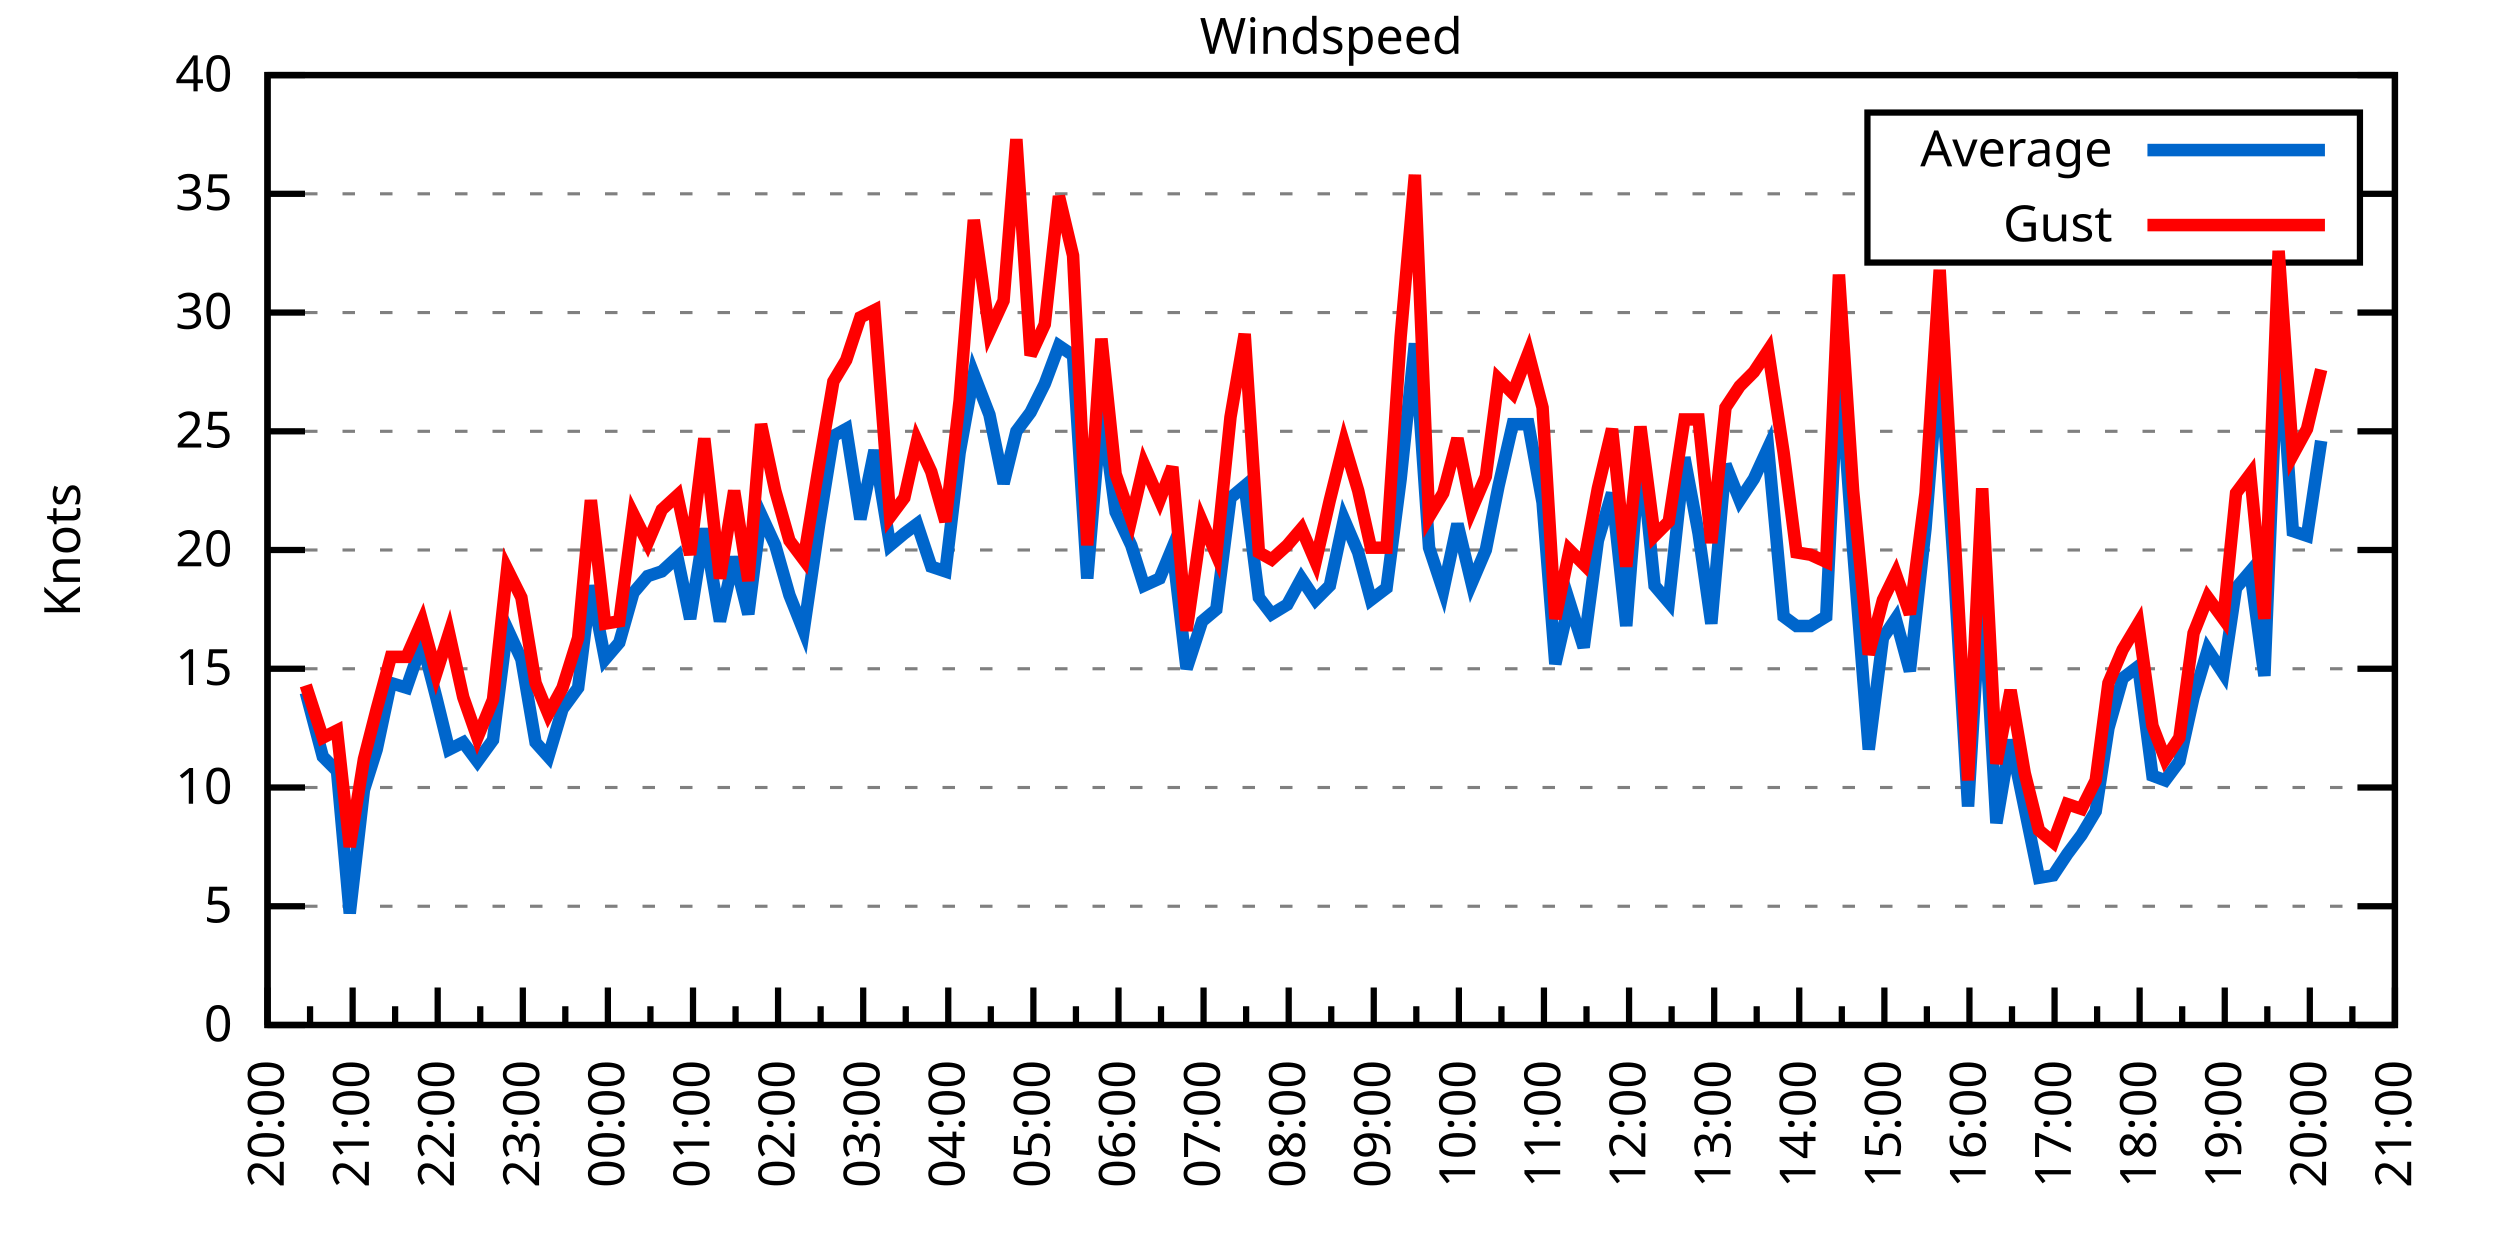
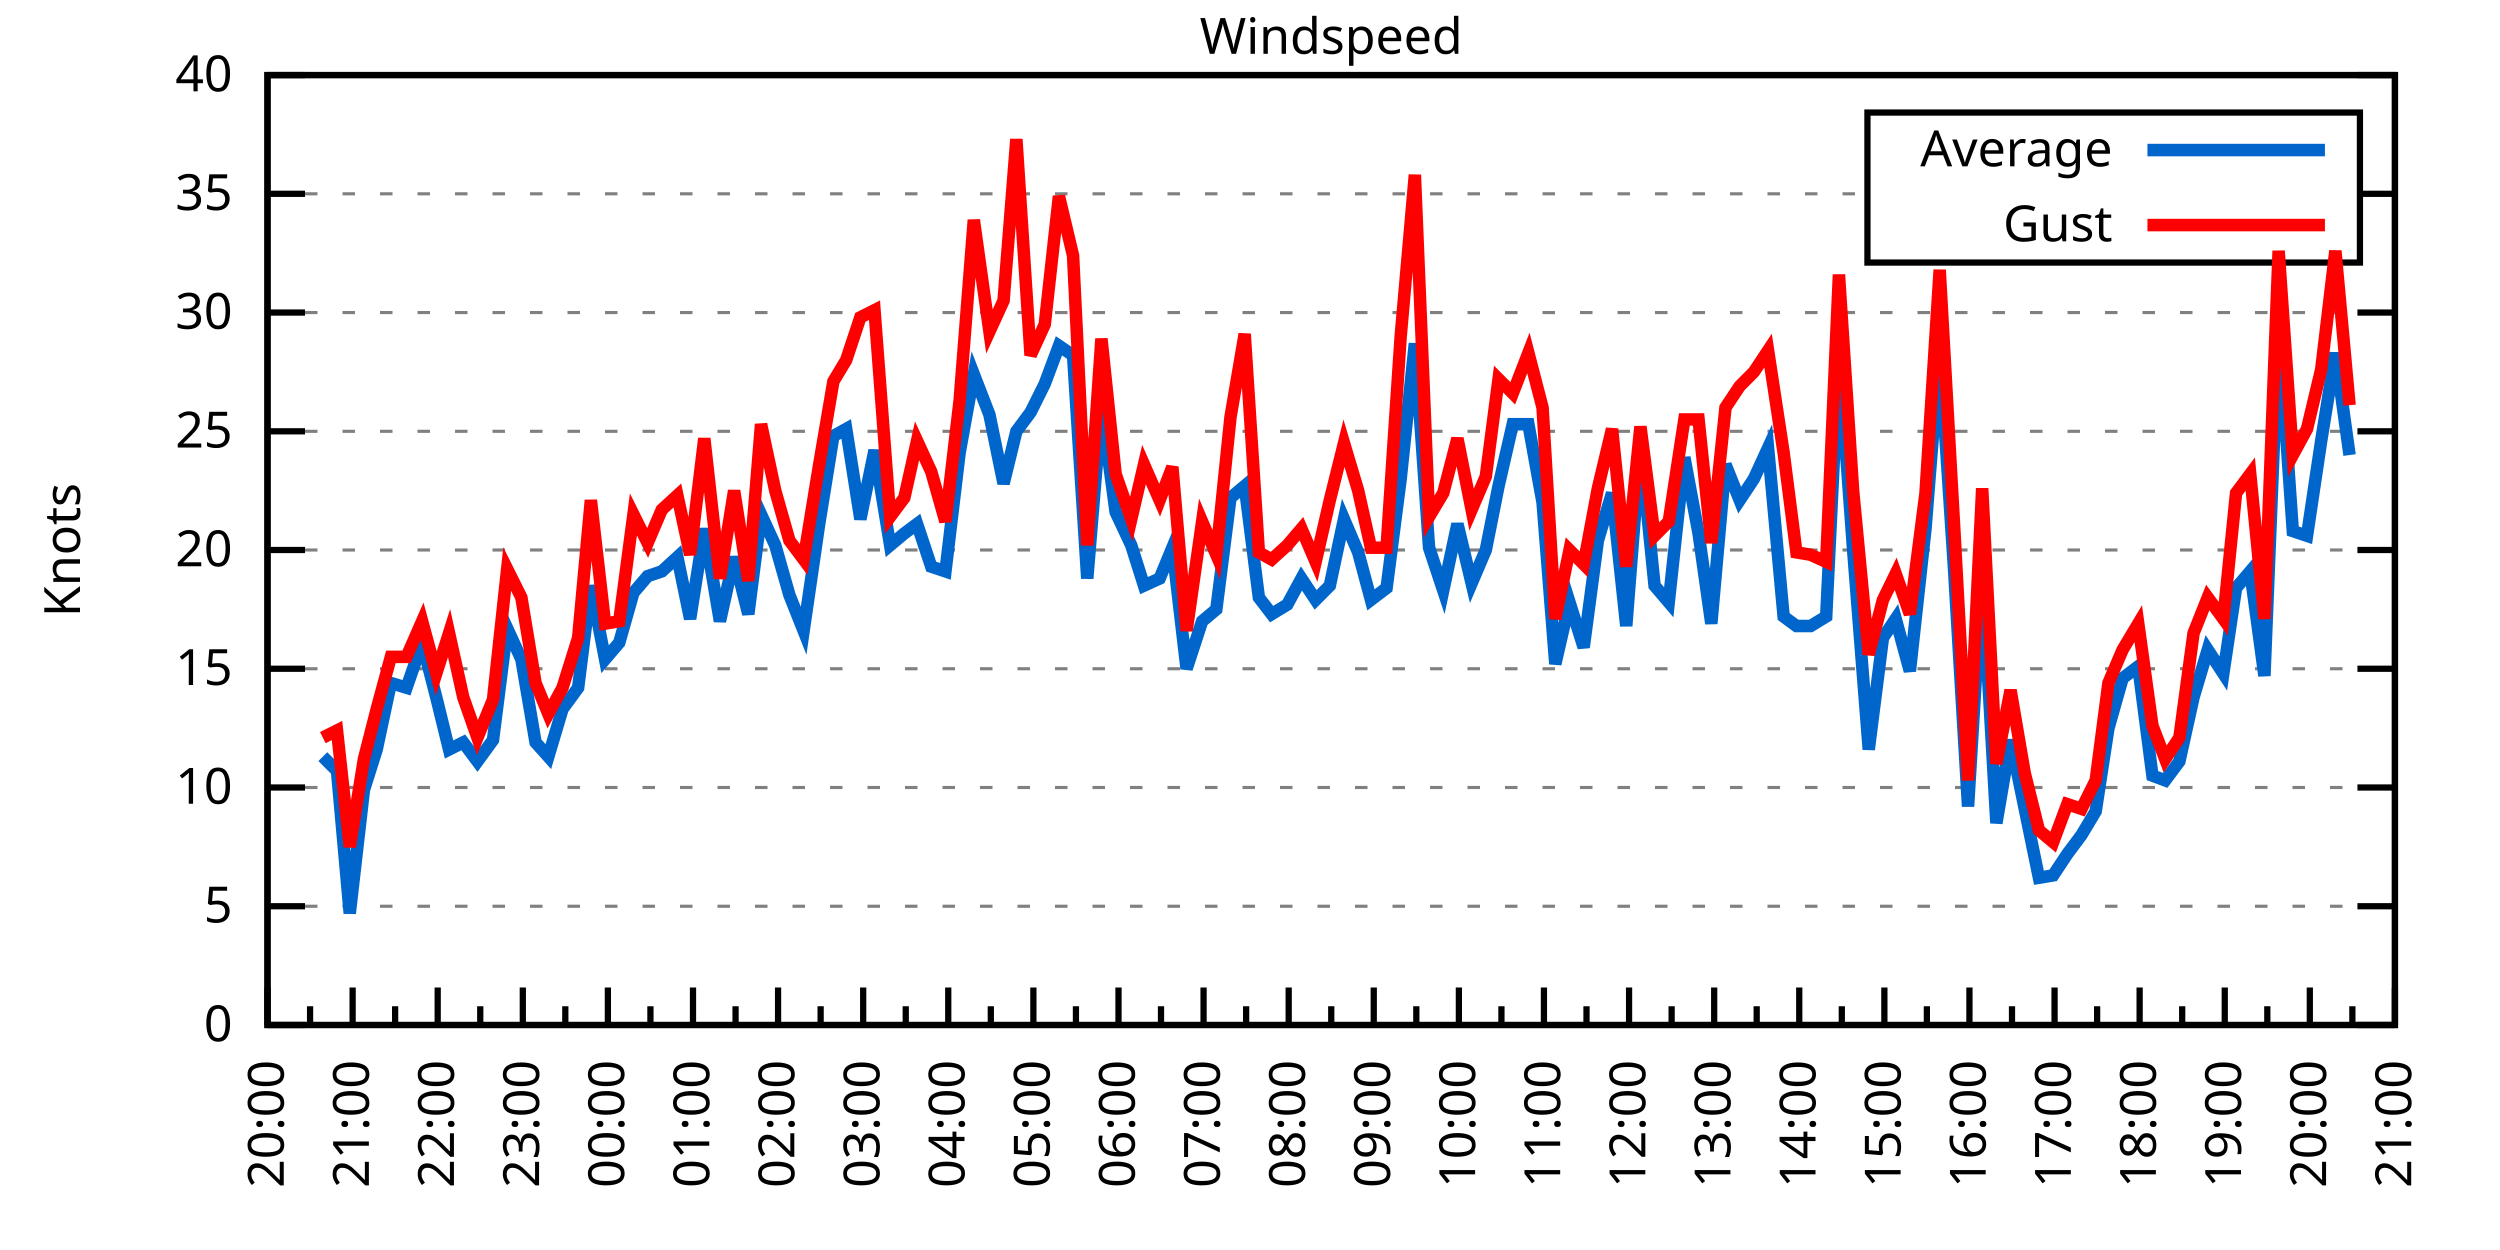
<svg xmlns="http://www.w3.org/2000/svg" xmlns:xlink="http://www.w3.org/1999/xlink" width="400" height="200" viewBox="0 0 400 200">
  <g id="gnuplot_canvas">
    <rect x="0" y="0" width="400" height="200" fill="none" />
    <defs>
      <circle id="gpDot" r="0.5" stroke-width="0.5" stroke="currentColor" />
      <path id="gpPt0" stroke-width="0.333" stroke="currentColor" d="M-1,0 h2 M0,-1 v2" />
      <path id="gpPt1" stroke-width="0.333" stroke="currentColor" d="M-1,-1 L1,1 M1,-1 L-1,1" />
      <path id="gpPt2" stroke-width="0.333" stroke="currentColor" d="M-1,0 L1,0 M0,-1 L0,1 M-1,-1 L1,1 M-1,1 L1,-1" />
      <rect id="gpPt3" stroke-width="0.333" stroke="currentColor" x="-1" y="-1" width="2" height="2" />
      <rect id="gpPt4" stroke-width="0.333" stroke="currentColor" fill="currentColor" x="-1" y="-1" width="2" height="2" />
      <circle id="gpPt5" stroke-width="0.333" stroke="currentColor" cx="0" cy="0" r="1" />
      <use xlink:href="#gpPt5" id="gpPt6" fill="currentColor" stroke="none" />
      <path id="gpPt7" stroke-width="0.333" stroke="currentColor" d="M0,-1.33 L-1.33,0.67 L1.33,0.67 z" />
      <use xlink:href="#gpPt7" id="gpPt8" fill="currentColor" stroke="none" />
      <use xlink:href="#gpPt7" id="gpPt9" stroke="currentColor" transform="rotate(180)" />
      <use xlink:href="#gpPt9" id="gpPt10" fill="currentColor" stroke="none" />
      <use xlink:href="#gpPt3" id="gpPt11" stroke="currentColor" transform="rotate(45)" />
      <use xlink:href="#gpPt11" id="gpPt12" fill="currentColor" stroke="none" />
      <path id="gpPt13" stroke-width="0.333" stroke="currentColor" d="M0,1.330 L1.265,0.411 L0.782,-1.067 L-0.782,-1.076 L-1.265,0.411 z" />
      <use xlink:href="#gpPt13" id="gpPt14" fill="currentColor" stroke="none" />
      <filter id="textbox" filterUnits="objectBoundingBox" x="0" y="0" height="1" width="1">
        <feFlood flood-color="white" flood-opacity="1" result="bgnd" />
        <feComposite in="SourceGraphic" in2="bgnd" operator="atop" />
      </filter>
      <filter id="greybox" filterUnits="objectBoundingBox" x="0" y="0" height="1" width="1">
        <feFlood flood-color="lightgrey" flood-opacity="1" result="grey" />
        <feComposite in="SourceGraphic" in2="grey" operator="atop" />
      </filter>
    </defs>
    <g fill="none" color="white" stroke="currentColor" stroke-width="1.00" stroke-linecap="butt" stroke-linejoin="miter">
</g>
    <g fill="none" color="black" stroke="currentColor" stroke-width="1.00" stroke-linecap="butt" stroke-linejoin="miter">
      <g stroke="none" shape-rendering="crispEdges">
        <polygon fill="rgb(255, 255, 255)" points="42.80,164.00 383.18,164.00 383.18,12.02 42.80,12.02 " />
      </g>
    </g>
    <g fill="none" color="black" stroke="currentColor" stroke-width="1.00" stroke-linecap="butt" stroke-linejoin="miter">
</g>
    <g fill="none" color="black" stroke="black" stroke-width="0.50" stroke-linecap="butt" stroke-linejoin="miter">
</g>
    <g fill="none" color="gray" stroke="currentColor" stroke-width="0.50" stroke-linecap="butt" stroke-linejoin="miter">
      <path stroke="gray" stroke-dasharray="2,4" class="gridline" d="M42.80,164.00 L383.19,164.00  " />
    </g>
    <g fill="none" color="gray" stroke="gray" stroke-width="1.00" stroke-linecap="butt" stroke-linejoin="miter">
</g>
    <g fill="none" color="black" stroke="currentColor" stroke-width="1.00" stroke-linecap="butt" stroke-linejoin="miter">
      <path stroke="black" d="M42.80,164.00 L48.80,164.00 M383.19,164.00 L377.19,164.00  " />
      <g transform="translate(37.20,166.60)" stroke="none" fill="black" font-family="Sans" font-size="8.00" text-anchor="end">
        <text>
          <tspan font-family="Sans"> 0</tspan>
        </text>
      </g>
    </g>
    <g fill="none" color="black" stroke="currentColor" stroke-width="1.00" stroke-linecap="butt" stroke-linejoin="miter">
</g>
    <g fill="none" color="black" stroke="black" stroke-width="0.50" stroke-linecap="butt" stroke-linejoin="miter">
</g>
    <g fill="none" color="gray" stroke="currentColor" stroke-width="0.50" stroke-linecap="butt" stroke-linejoin="miter">
      <path stroke="gray" stroke-dasharray="2,4" class="gridline" d="M42.80,145.00 L383.19,145.00  " />
    </g>
    <g fill="none" color="gray" stroke="gray" stroke-width="1.00" stroke-linecap="butt" stroke-linejoin="miter">
</g>
    <g fill="none" color="black" stroke="currentColor" stroke-width="1.00" stroke-linecap="butt" stroke-linejoin="miter">
      <path stroke="black" d="M42.80,145.00 L48.80,145.00 M383.19,145.00 L377.19,145.00  " />
      <g transform="translate(37.20,147.60)" stroke="none" fill="black" font-family="Sans" font-size="8.00" text-anchor="end">
        <text>
          <tspan font-family="Sans"> 5</tspan>
        </text>
      </g>
    </g>
    <g fill="none" color="black" stroke="currentColor" stroke-width="1.00" stroke-linecap="butt" stroke-linejoin="miter">
</g>
    <g fill="none" color="black" stroke="black" stroke-width="0.50" stroke-linecap="butt" stroke-linejoin="miter">
</g>
    <g fill="none" color="gray" stroke="currentColor" stroke-width="0.50" stroke-linecap="butt" stroke-linejoin="miter">
      <path stroke="gray" stroke-dasharray="2,4" class="gridline" d="M42.80,126.00 L383.19,126.00  " />
    </g>
    <g fill="none" color="gray" stroke="gray" stroke-width="1.00" stroke-linecap="butt" stroke-linejoin="miter">
</g>
    <g fill="none" color="black" stroke="currentColor" stroke-width="1.00" stroke-linecap="butt" stroke-linejoin="miter">
      <path stroke="black" d="M42.80,126.00 L48.80,126.00 M383.19,126.00 L377.19,126.00  " />
      <g transform="translate(37.20,128.60)" stroke="none" fill="black" font-family="Sans" font-size="8.00" text-anchor="end">
        <text>
          <tspan font-family="Sans"> 10</tspan>
        </text>
      </g>
    </g>
    <g fill="none" color="black" stroke="currentColor" stroke-width="1.00" stroke-linecap="butt" stroke-linejoin="miter">
</g>
    <g fill="none" color="black" stroke="black" stroke-width="0.50" stroke-linecap="butt" stroke-linejoin="miter">
</g>
    <g fill="none" color="gray" stroke="currentColor" stroke-width="0.50" stroke-linecap="butt" stroke-linejoin="miter">
      <path stroke="gray" stroke-dasharray="2,4" class="gridline" d="M42.80,107.00 L383.19,107.00  " />
    </g>
    <g fill="none" color="gray" stroke="gray" stroke-width="1.00" stroke-linecap="butt" stroke-linejoin="miter">
</g>
    <g fill="none" color="black" stroke="currentColor" stroke-width="1.00" stroke-linecap="butt" stroke-linejoin="miter">
      <path stroke="black" d="M42.80,107.00 L48.80,107.00 M383.19,107.00 L377.19,107.00  " />
      <g transform="translate(37.20,109.60)" stroke="none" fill="black" font-family="Sans" font-size="8.00" text-anchor="end">
        <text>
          <tspan font-family="Sans"> 15</tspan>
        </text>
      </g>
    </g>
    <g fill="none" color="black" stroke="currentColor" stroke-width="1.00" stroke-linecap="butt" stroke-linejoin="miter">
</g>
    <g fill="none" color="black" stroke="black" stroke-width="0.50" stroke-linecap="butt" stroke-linejoin="miter">
</g>
    <g fill="none" color="gray" stroke="currentColor" stroke-width="0.50" stroke-linecap="butt" stroke-linejoin="miter">
      <path stroke="gray" stroke-dasharray="2,4" class="gridline" d="M42.80,88.00 L383.19,88.00  " />
    </g>
    <g fill="none" color="gray" stroke="gray" stroke-width="1.00" stroke-linecap="butt" stroke-linejoin="miter">
</g>
    <g fill="none" color="black" stroke="currentColor" stroke-width="1.00" stroke-linecap="butt" stroke-linejoin="miter">
      <path stroke="black" d="M42.80,88.00 L48.80,88.00 M383.19,88.00 L377.19,88.00  " />
      <g transform="translate(37.20,90.60)" stroke="none" fill="black" font-family="Sans" font-size="8.00" text-anchor="end">
        <text>
          <tspan font-family="Sans"> 20</tspan>
        </text>
      </g>
    </g>
    <g fill="none" color="black" stroke="currentColor" stroke-width="1.00" stroke-linecap="butt" stroke-linejoin="miter">
</g>
    <g fill="none" color="black" stroke="black" stroke-width="0.50" stroke-linecap="butt" stroke-linejoin="miter">
</g>
    <g fill="none" color="gray" stroke="currentColor" stroke-width="0.50" stroke-linecap="butt" stroke-linejoin="miter">
      <path stroke="gray" stroke-dasharray="2,4" class="gridline" d="M42.80,69.01 L383.19,69.01  " />
    </g>
    <g fill="none" color="gray" stroke="gray" stroke-width="1.00" stroke-linecap="butt" stroke-linejoin="miter">
</g>
    <g fill="none" color="black" stroke="currentColor" stroke-width="1.00" stroke-linecap="butt" stroke-linejoin="miter">
      <path stroke="black" d="M42.80,69.01 L48.80,69.01 M383.19,69.01 L377.19,69.01  " />
      <g transform="translate(37.20,71.61)" stroke="none" fill="black" font-family="Sans" font-size="8.00" text-anchor="end">
        <text>
          <tspan font-family="Sans"> 25</tspan>
        </text>
      </g>
    </g>
    <g fill="none" color="black" stroke="currentColor" stroke-width="1.00" stroke-linecap="butt" stroke-linejoin="miter">
</g>
    <g fill="none" color="black" stroke="black" stroke-width="0.50" stroke-linecap="butt" stroke-linejoin="miter">
</g>
    <g fill="none" color="gray" stroke="currentColor" stroke-width="0.50" stroke-linecap="butt" stroke-linejoin="miter">
      <path stroke="gray" stroke-dasharray="2,4" class="gridline" d="M42.80,50.01 L383.19,50.01  " />
    </g>
    <g fill="none" color="gray" stroke="gray" stroke-width="1.00" stroke-linecap="butt" stroke-linejoin="miter">
</g>
    <g fill="none" color="black" stroke="currentColor" stroke-width="1.00" stroke-linecap="butt" stroke-linejoin="miter">
      <path stroke="black" d="M42.80,50.01 L48.80,50.01 M383.19,50.01 L377.19,50.01  " />
      <g transform="translate(37.20,52.61)" stroke="none" fill="black" font-family="Sans" font-size="8.00" text-anchor="end">
        <text>
          <tspan font-family="Sans"> 30</tspan>
        </text>
      </g>
    </g>
    <g fill="none" color="black" stroke="currentColor" stroke-width="1.00" stroke-linecap="butt" stroke-linejoin="miter">
</g>
    <g fill="none" color="black" stroke="black" stroke-width="0.50" stroke-linecap="butt" stroke-linejoin="miter">
</g>
    <g fill="none" color="gray" stroke="currentColor" stroke-width="0.50" stroke-linecap="butt" stroke-linejoin="miter">
      <path stroke="gray" stroke-dasharray="2,4" class="gridline" d="M42.80,31.01 L298.79,31.01 M377.59,31.01 L383.19,31.01  " />
    </g>
    <g fill="none" color="gray" stroke="gray" stroke-width="1.00" stroke-linecap="butt" stroke-linejoin="miter">
</g>
    <g fill="none" color="black" stroke="currentColor" stroke-width="1.00" stroke-linecap="butt" stroke-linejoin="miter">
      <path stroke="black" d="M42.80,31.01 L48.80,31.01 M383.19,31.01 L377.19,31.01  " />
      <g transform="translate(37.20,33.61)" stroke="none" fill="black" font-family="Sans" font-size="8.00" text-anchor="end">
        <text>
          <tspan font-family="Sans"> 35</tspan>
        </text>
      </g>
    </g>
    <g fill="none" color="black" stroke="currentColor" stroke-width="1.00" stroke-linecap="butt" stroke-linejoin="miter">
</g>
    <g fill="none" color="black" stroke="black" stroke-width="0.50" stroke-linecap="butt" stroke-linejoin="miter">
</g>
    <g fill="none" color="gray" stroke="currentColor" stroke-width="0.50" stroke-linecap="butt" stroke-linejoin="miter">
      <path stroke="gray" stroke-dasharray="2,4" class="gridline" d="M42.80,12.01 L383.19,12.01  " />
    </g>
    <g fill="none" color="gray" stroke="gray" stroke-width="1.00" stroke-linecap="butt" stroke-linejoin="miter">
</g>
    <g fill="none" color="black" stroke="currentColor" stroke-width="1.00" stroke-linecap="butt" stroke-linejoin="miter">
      <path stroke="black" d="M42.80,12.01 L48.80,12.01 M383.19,12.01 L377.19,12.01  " />
      <g transform="translate(37.20,14.61)" stroke="none" fill="black" font-family="Sans" font-size="8.00" text-anchor="end">
        <text>
          <tspan font-family="Sans"> 40</tspan>
        </text>
      </g>
    </g>
    <g fill="none" color="black" stroke="currentColor" stroke-width="1.00" stroke-linecap="butt" stroke-linejoin="miter">
      <path stroke="black" d="M42.80,164.00 L42.80,158.00  " />
      <g transform="translate(45.40,169.60) rotate(270)" stroke="none" fill="black" font-family="Sans" font-size="8.00" text-anchor="end">
        <text>
          <tspan font-family="Sans">20:00</tspan>
        </text>
      </g>
    </g>
    <g fill="none" color="black" stroke="currentColor" stroke-width="1.00" stroke-linecap="butt" stroke-linejoin="miter">
      <path stroke="black" d="M49.61,164.00 L49.61,161.00 M56.42,164.00 L56.42,158.00  " />
      <g transform="translate(59.02,169.60) rotate(270)" stroke="none" fill="black" font-family="Sans" font-size="8.00" text-anchor="end">
        <text>
          <tspan font-family="Sans">21:00</tspan>
        </text>
      </g>
    </g>
    <g fill="none" color="black" stroke="currentColor" stroke-width="1.00" stroke-linecap="butt" stroke-linejoin="miter">
      <path stroke="black" d="M63.22,164.00 L63.22,161.00 M70.03,164.00 L70.03,158.00  " />
      <g transform="translate(72.63,169.60) rotate(270)" stroke="none" fill="black" font-family="Sans" font-size="8.00" text-anchor="end">
        <text>
          <tspan font-family="Sans">22:00</tspan>
        </text>
      </g>
    </g>
    <g fill="none" color="black" stroke="currentColor" stroke-width="1.00" stroke-linecap="butt" stroke-linejoin="miter">
      <path stroke="black" d="M76.84,164.00 L76.84,161.00 M83.65,164.00 L83.65,158.00  " />
      <g transform="translate(86.25,169.60) rotate(270)" stroke="none" fill="black" font-family="Sans" font-size="8.00" text-anchor="end">
        <text>
          <tspan font-family="Sans">23:00</tspan>
        </text>
      </g>
    </g>
    <g fill="none" color="black" stroke="currentColor" stroke-width="1.00" stroke-linecap="butt" stroke-linejoin="miter">
      <path stroke="black" d="M90.45,164.00 L90.45,161.00 M97.26,164.00 L97.26,158.00  " />
      <g transform="translate(99.86,169.60) rotate(270)" stroke="none" fill="black" font-family="Sans" font-size="8.00" text-anchor="end">
        <text>
          <tspan font-family="Sans">00:00</tspan>
        </text>
      </g>
    </g>
    <g fill="none" color="black" stroke="currentColor" stroke-width="1.00" stroke-linecap="butt" stroke-linejoin="miter">
      <path stroke="black" d="M104.07,164.00 L104.07,161.00 M110.88,164.00 L110.88,158.00  " />
      <g transform="translate(113.48,169.60) rotate(270)" stroke="none" fill="black" font-family="Sans" font-size="8.00" text-anchor="end">
        <text>
          <tspan font-family="Sans">01:00</tspan>
        </text>
      </g>
    </g>
    <g fill="none" color="black" stroke="currentColor" stroke-width="1.00" stroke-linecap="butt" stroke-linejoin="miter">
      <path stroke="black" d="M117.69,164.00 L117.69,161.00 M124.49,164.00 L124.49,158.00  " />
      <g transform="translate(127.09,169.60) rotate(270)" stroke="none" fill="black" font-family="Sans" font-size="8.00" text-anchor="end">
        <text>
          <tspan font-family="Sans">02:00</tspan>
        </text>
      </g>
    </g>
    <g fill="none" color="black" stroke="currentColor" stroke-width="1.00" stroke-linecap="butt" stroke-linejoin="miter">
      <path stroke="black" d="M131.30,164.00 L131.30,161.00 M138.11,164.00 L138.11,158.00  " />
      <g transform="translate(140.71,169.60) rotate(270)" stroke="none" fill="black" font-family="Sans" font-size="8.00" text-anchor="end">
        <text>
          <tspan font-family="Sans">03:00</tspan>
        </text>
      </g>
    </g>
    <g fill="none" color="black" stroke="currentColor" stroke-width="1.00" stroke-linecap="butt" stroke-linejoin="miter">
      <path stroke="black" d="M144.92,164.00 L144.92,161.00 M151.72,164.00 L151.72,158.00  " />
      <g transform="translate(154.32,169.60) rotate(270)" stroke="none" fill="black" font-family="Sans" font-size="8.00" text-anchor="end">
        <text>
          <tspan font-family="Sans">04:00</tspan>
        </text>
      </g>
    </g>
    <g fill="none" color="black" stroke="currentColor" stroke-width="1.00" stroke-linecap="butt" stroke-linejoin="miter">
      <path stroke="black" d="M158.53,164.00 L158.53,161.00 M165.34,164.00 L165.34,158.00  " />
      <g transform="translate(167.94,169.60) rotate(270)" stroke="none" fill="black" font-family="Sans" font-size="8.00" text-anchor="end">
        <text>
          <tspan font-family="Sans">05:00</tspan>
        </text>
      </g>
    </g>
    <g fill="none" color="black" stroke="currentColor" stroke-width="1.00" stroke-linecap="butt" stroke-linejoin="miter">
      <path stroke="black" d="M172.15,164.00 L172.15,161.00 M178.96,164.00 L178.96,158.00  " />
      <g transform="translate(181.56,169.60) rotate(270)" stroke="none" fill="black" font-family="Sans" font-size="8.00" text-anchor="end">
        <text>
          <tspan font-family="Sans">06:00</tspan>
        </text>
      </g>
    </g>
    <g fill="none" color="black" stroke="currentColor" stroke-width="1.00" stroke-linecap="butt" stroke-linejoin="miter">
      <path stroke="black" d="M185.76,164.00 L185.76,161.00 M192.57,164.00 L192.57,158.00  " />
      <g transform="translate(195.17,169.60) rotate(270)" stroke="none" fill="black" font-family="Sans" font-size="8.00" text-anchor="end">
        <text>
          <tspan font-family="Sans">07:00</tspan>
        </text>
      </g>
    </g>
    <g fill="none" color="black" stroke="currentColor" stroke-width="1.00" stroke-linecap="butt" stroke-linejoin="miter">
      <path stroke="black" d="M199.38,164.00 L199.38,161.00 M206.19,164.00 L206.19,158.00  " />
      <g transform="translate(208.79,169.60) rotate(270)" stroke="none" fill="black" font-family="Sans" font-size="8.00" text-anchor="end">
        <text>
          <tspan font-family="Sans">08:00</tspan>
        </text>
      </g>
    </g>
    <g fill="none" color="black" stroke="currentColor" stroke-width="1.00" stroke-linecap="butt" stroke-linejoin="miter">
      <path stroke="black" d="M213.00,164.00 L213.00,161.00 M219.80,164.00 L219.80,158.00  " />
      <g transform="translate(222.40,169.60) rotate(270)" stroke="none" fill="black" font-family="Sans" font-size="8.00" text-anchor="end">
        <text>
          <tspan font-family="Sans">09:00</tspan>
        </text>
      </g>
    </g>
    <g fill="none" color="black" stroke="currentColor" stroke-width="1.00" stroke-linecap="butt" stroke-linejoin="miter">
      <path stroke="black" d="M226.61,164.00 L226.61,161.00 M233.42,164.00 L233.42,158.00  " />
      <g transform="translate(236.02,169.60) rotate(270)" stroke="none" fill="black" font-family="Sans" font-size="8.00" text-anchor="end">
        <text>
          <tspan font-family="Sans">10:00</tspan>
        </text>
      </g>
    </g>
    <g fill="none" color="black" stroke="currentColor" stroke-width="1.00" stroke-linecap="butt" stroke-linejoin="miter">
      <path stroke="black" d="M240.23,164.00 L240.23,161.00 M247.03,164.00 L247.03,158.00  " />
      <g transform="translate(249.63,169.60) rotate(270)" stroke="none" fill="black" font-family="Sans" font-size="8.00" text-anchor="end">
        <text>
          <tspan font-family="Sans">11:00</tspan>
        </text>
      </g>
    </g>
    <g fill="none" color="black" stroke="currentColor" stroke-width="1.00" stroke-linecap="butt" stroke-linejoin="miter">
      <path stroke="black" d="M253.84,164.00 L253.84,161.00 M260.65,164.00 L260.65,158.00  " />
      <g transform="translate(263.25,169.60) rotate(270)" stroke="none" fill="black" font-family="Sans" font-size="8.00" text-anchor="end">
        <text>
          <tspan font-family="Sans">12:00</tspan>
        </text>
      </g>
    </g>
    <g fill="none" color="black" stroke="currentColor" stroke-width="1.00" stroke-linecap="butt" stroke-linejoin="miter">
      <path stroke="black" d="M267.46,164.00 L267.46,161.00 M274.27,164.00 L274.27,158.00  " />
      <g transform="translate(276.87,169.60) rotate(270)" stroke="none" fill="black" font-family="Sans" font-size="8.00" text-anchor="end">
        <text>
          <tspan font-family="Sans">13:00</tspan>
        </text>
      </g>
    </g>
    <g fill="none" color="black" stroke="currentColor" stroke-width="1.00" stroke-linecap="butt" stroke-linejoin="miter">
      <path stroke="black" d="M281.07,164.00 L281.07,161.00 M287.88,164.00 L287.88,158.00  " />
      <g transform="translate(290.48,169.60) rotate(270)" stroke="none" fill="black" font-family="Sans" font-size="8.00" text-anchor="end">
        <text>
          <tspan font-family="Sans">14:00</tspan>
        </text>
      </g>
    </g>
    <g fill="none" color="black" stroke="currentColor" stroke-width="1.00" stroke-linecap="butt" stroke-linejoin="miter">
      <path stroke="black" d="M294.69,164.00 L294.69,161.00 M301.50,164.00 L301.50,158.00  " />
      <g transform="translate(304.10,169.60) rotate(270)" stroke="none" fill="black" font-family="Sans" font-size="8.00" text-anchor="end">
        <text>
          <tspan font-family="Sans">15:00</tspan>
        </text>
      </g>
    </g>
    <g fill="none" color="black" stroke="currentColor" stroke-width="1.00" stroke-linecap="butt" stroke-linejoin="miter">
      <path stroke="black" d="M308.30,164.00 L308.30,161.00 M315.11,164.00 L315.11,158.00  " />
      <g transform="translate(317.71,169.60) rotate(270)" stroke="none" fill="black" font-family="Sans" font-size="8.00" text-anchor="end">
        <text>
          <tspan font-family="Sans">16:00</tspan>
        </text>
      </g>
    </g>
    <g fill="none" color="black" stroke="currentColor" stroke-width="1.00" stroke-linecap="butt" stroke-linejoin="miter">
      <path stroke="black" d="M321.92,164.00 L321.92,161.00 M328.73,164.00 L328.73,158.00  " />
      <g transform="translate(331.33,169.60) rotate(270)" stroke="none" fill="black" font-family="Sans" font-size="8.00" text-anchor="end">
        <text>
          <tspan font-family="Sans">17:00</tspan>
        </text>
      </g>
    </g>
    <g fill="none" color="black" stroke="currentColor" stroke-width="1.00" stroke-linecap="butt" stroke-linejoin="miter">
      <path stroke="black" d="M335.54,164.00 L335.54,161.00 M342.34,164.00 L342.34,158.00  " />
      <g transform="translate(344.94,169.60) rotate(270)" stroke="none" fill="black" font-family="Sans" font-size="8.00" text-anchor="end">
        <text>
          <tspan font-family="Sans">18:00</tspan>
        </text>
      </g>
    </g>
    <g fill="none" color="black" stroke="currentColor" stroke-width="1.00" stroke-linecap="butt" stroke-linejoin="miter">
      <path stroke="black" d="M349.15,164.00 L349.15,161.00 M355.96,164.00 L355.96,158.00  " />
      <g transform="translate(358.56,169.60) rotate(270)" stroke="none" fill="black" font-family="Sans" font-size="8.00" text-anchor="end">
        <text>
          <tspan font-family="Sans">19:00</tspan>
        </text>
      </g>
    </g>
    <g fill="none" color="black" stroke="currentColor" stroke-width="1.00" stroke-linecap="butt" stroke-linejoin="miter">
      <path stroke="black" d="M362.77,164.00 L362.77,161.00 M369.57,164.00 L369.57,158.00  " />
      <g transform="translate(372.17,169.60) rotate(270)" stroke="none" fill="black" font-family="Sans" font-size="8.00" text-anchor="end">
        <text>
          <tspan font-family="Sans">20:00</tspan>
        </text>
      </g>
    </g>
    <g fill="none" color="black" stroke="currentColor" stroke-width="1.00" stroke-linecap="butt" stroke-linejoin="miter">
      <path stroke="black" d="M376.38,164.00 L376.38,161.00 M383.19,164.00 L383.19,158.00  " />
      <g transform="translate(385.79,169.60) rotate(270)" stroke="none" fill="black" font-family="Sans" font-size="8.00" text-anchor="end">
        <text>
          <tspan font-family="Sans">21:00</tspan>
        </text>
      </g>
    </g>
    <g fill="none" color="black" stroke="currentColor" stroke-width="1.00" stroke-linecap="butt" stroke-linejoin="miter">
</g>
    <g fill="none" color="black" stroke="currentColor" stroke-width="1.00" stroke-linecap="butt" stroke-linejoin="miter">
      <path stroke="black" d="M42.80,12.01 L42.80,164.00 L383.19,164.00 L383.19,12.01 L42.80,12.01 Z  " />
    </g>
    <g fill="none" color="black" stroke="currentColor" stroke-width="1.00" stroke-linecap="butt" stroke-linejoin="miter">
      <g transform="translate(12.80,88.01) rotate(270)" stroke="none" fill="black" font-family="Sans" font-size="8.00" text-anchor="middle">
        <text>
          <tspan font-family="Sans">Knots</tspan>
        </text>
      </g>
    </g>
    <g fill="none" color="black" stroke="currentColor" stroke-width="1.00" stroke-linecap="butt" stroke-linejoin="miter">
</g>
    <g fill="none" color="black" stroke="currentColor" stroke-width="1.00" stroke-linecap="butt" stroke-linejoin="miter">
      <path stroke="black" d="M298.79,42.01 L298.79,18.01 L377.59,18.01 L377.59,42.01 L298.79,42.01 Z  " />
    </g>
    <g id="Windspeed_plot_1">
      <g fill="none" color="white" stroke="black" stroke-width="2.00" stroke-linecap="butt" stroke-linejoin="miter">
</g>
      <g fill="none" color="black" stroke="currentColor" stroke-width="2.00" stroke-linecap="butt" stroke-linejoin="miter">
        <g transform="translate(337.99,26.61)" stroke="none" fill="black" font-family="Sans" font-size="8.00" text-anchor="end">
          <text>
            <tspan font-family="Sans">Average</tspan>
          </text>
        </g>
      </g>
      <g fill="none" color="black" stroke="currentColor" stroke-width="2.00" stroke-linecap="butt" stroke-linejoin="miter">
-         <path stroke="rgb(  0, 102, 204)" d="M343.59,24.01 L371.99,24.01 M48.93,110.80 L51.65,121.06 L53.92,123.34 L55.96,146.14 L58.23,126.38 L60.27,119.92   L62.54,109.28 L65.04,110.04 L67.54,102.82 L69.80,111.56 L71.85,119.92 L74.12,118.78 L76.39,121.82 L78.88,118.40   L81.15,100.54 L83.42,105.48 L85.69,118.78 L87.73,121.06 L90.00,113.46 L92.50,110.04 L94.54,93.70 L96.81,105.48   L99.08,102.82 L101.35,94.84 L103.62,92.18 L105.89,91.42 L108.38,89.14 L110.42,99.02 L112.69,84.59 L115.19,99.40   L117.46,89.14 L119.73,98.26 L121.77,82.31 L124.04,87.25 L126.31,95.22 L128.58,100.92 L131.07,83.83 L133.34,69.77   L135.39,68.63 L137.66,83.07 L139.92,72.05 L142.42,87.25 L144.69,85.35 L146.73,83.83 L149.00,90.66 L151.27,91.42   L153.54,72.43 L155.81,59.89 L158.31,66.35 L160.57,77.37 L162.62,69.01 L164.89,65.97 L167.16,61.41 L169.43,55.33   L171.69,56.85 L173.96,92.56 L176.23,65.21 L178.50,81.93 L181.00,87.25 L183.04,93.70 L185.54,92.56 L187.58,87.63   L189.85,107.00 L192.34,99.40 L194.61,97.50 L196.88,79.65 L199.15,77.75 L201.42,95.60 L203.46,98.26 L205.96,96.74   L208.23,92.56 L210.50,95.98 L212.77,93.70 L215.04,83.07 L217.31,88.38 L219.35,95.98 L221.85,94.08 L224.11,76.61   L226.38,54.95 L228.65,87.63 L230.92,94.46 L233.19,83.83 L235.46,93.32 L237.73,88.00 L239.77,77.75 L242.04,67.87   L244.54,67.87 L246.81,80.41 L248.85,106.24 L251.12,96.36 L253.39,103.58 L255.66,86.49 L257.93,78.89 L260.20,100.16   L262.47,71.29 L264.73,93.70 L267.00,96.36 L269.50,73.19 L271.77,85.35 L273.81,99.78 L276.08,74.33 L278.35,80.03   L280.62,76.61 L282.89,71.67 L285.38,98.64 L287.43,100.16 L289.70,100.16 L292.19,98.64 L294.23,56.85 L296.50,88.00   L299.00,119.92 L301.27,102.06 L303.31,99.02 L305.58,107.38 L308.08,84.59 L310.35,56.09 L312.62,90.66 L314.89,129.04   L317.15,91.80 L319.42,131.70 L321.69,118.40 L323.96,129.42 L326.23,140.44 L328.50,140.06 L330.77,136.64 L333.04,133.60   L335.31,129.80 L337.35,116.50 L339.62,108.52 L342.12,106.62 L344.39,124.10 L346.43,124.86 L348.70,121.82 L350.97,111.56   L353.24,103.96 L355.73,107.76 L357.77,94.08 L360.04,91.42 L362.31,108.14 L364.58,52.29 L366.85,84.97 L369.12,85.73   L371.39,70.53  " />
+         <path stroke="rgb(  0, 102, 204)" d="M343.59,24.01 L371.99,24.01 M51.65,121.06 L53.92,123.34 L55.96,146.14 L58.23,126.38 L60.27,119.92 L62.54,109.28   L65.04,110.04 L67.54,102.82 L69.80,111.56 L71.85,119.92 L74.12,118.78 L76.39,121.82 L78.88,118.40 L81.15,100.54   L83.42,105.48 L85.69,118.78 L87.73,121.06 L90.00,113.46 L92.50,110.04 L94.54,93.70 L96.81,105.48 L99.08,102.82   L101.35,94.84 L103.62,92.18 L105.89,91.42 L108.38,89.14 L110.42,99.02 L112.69,84.59 L115.19,99.40 L117.46,89.14   L119.73,98.26 L121.77,82.31 L124.04,87.25 L126.31,95.22 L128.58,100.92 L131.07,83.83 L133.34,69.77 L135.39,68.63   L137.66,83.07 L139.92,72.05 L142.42,87.25 L144.69,85.35 L146.73,83.83 L149.00,90.66 L151.27,91.42 L153.54,72.43   L155.81,59.89 L158.31,66.35 L160.57,77.37 L162.62,69.01 L164.89,65.97 L167.16,61.41 L169.43,55.33 L171.69,56.85   L173.96,92.56 L176.23,65.21 L178.50,81.93 L181.00,87.25 L183.04,93.70 L185.54,92.56 L187.58,87.63 L189.85,107.00   L192.34,99.40 L194.61,97.50 L196.88,79.65 L199.15,77.75 L201.42,95.60 L203.46,98.26 L205.96,96.74 L208.23,92.56   L210.50,95.98 L212.77,93.70 L215.04,83.07 L217.31,88.38 L219.35,95.98 L221.85,94.08 L224.11,76.61 L226.38,54.95   L228.65,87.63 L230.92,94.46 L233.19,83.83 L235.46,93.32 L237.73,88.00 L239.77,77.75 L242.04,67.87 L244.54,67.87   L246.81,80.41 L248.85,106.24 L251.12,96.36 L253.39,103.58 L255.66,86.49 L257.93,78.89 L260.20,100.16 L262.47,71.29   L264.73,93.70 L267.00,96.36 L269.50,73.19 L271.77,85.35 L273.81,99.78 L276.08,74.33 L278.35,80.03 L280.62,76.61   L282.89,71.67 L285.38,98.64 L287.43,100.16 L289.70,100.16 L292.19,98.64 L294.23,56.85 L296.50,88.00 L299.00,119.92   L301.27,102.06 L303.31,99.02 L305.58,107.38 L308.08,84.59 L310.35,56.09 L312.62,90.66 L314.89,129.04 L317.15,91.80   L319.42,131.70 L321.69,118.40 L323.96,129.42 L326.23,140.44 L328.50,140.06 L330.77,136.64 L333.04,133.60 L335.31,129.80   L337.35,116.50 L339.62,108.52 L342.12,106.62 L344.39,124.10 L346.43,124.86 L348.70,121.82 L350.97,111.56 L353.24,103.96   L355.73,107.76 L357.77,94.08 L360.04,91.42 L362.31,108.14 L364.58,52.29 L366.85,84.97 L369.12,85.73 L371.39,70.53   L373.66,56.47 L375.93,72.81  " />
      </g>
    </g>
    <g id="Windspeed_plot_2">
      <g fill="none" color="black" stroke="currentColor" stroke-width="2.00" stroke-linecap="butt" stroke-linejoin="miter">
        <g transform="translate(337.99,38.61)" stroke="none" fill="black" font-family="Sans" font-size="8.00" text-anchor="end">
          <text>
            <tspan font-family="Sans">Gust</tspan>
          </text>
        </g>
      </g>
      <g fill="none" color="black" stroke="currentColor" stroke-width="2.00" stroke-linecap="butt" stroke-linejoin="miter">
-         <path stroke="rgb(255,   0,   0)" d="M343.59,36.01 L371.99,36.01 M48.93,109.66 L51.65,118.02 L53.92,116.88 L55.96,135.50 L58.23,121.44 L60.27,113.46   L62.54,105.10 L65.04,105.10 L67.54,99.40 L69.80,107.76 L71.85,101.30 L74.12,111.56 L76.39,118.02 L78.88,111.94   L81.15,91.04 L83.42,95.60 L85.69,109.28 L87.73,114.22 L90.00,110.04 L92.50,102.06 L94.54,80.03 L96.81,99.78   L99.08,99.40 L101.35,82.31 L103.62,86.87 L105.89,81.55 L108.38,79.27 L110.42,88.76 L112.69,70.15 L115.19,92.56   L117.46,78.51 L119.73,92.94 L121.77,67.87 L124.04,78.51 L126.31,86.49 L128.58,89.52 L131.07,74.33 L133.34,61.03   L135.39,57.61 L137.66,50.77 L139.92,49.63 L142.42,82.69 L144.69,79.65 L146.73,70.53 L149.00,75.47 L151.27,83.45   L153.54,64.07 L155.81,35.19 L158.31,53.05 L160.57,48.11 L162.62,22.27 L164.89,56.85 L167.16,51.91 L169.43,31.39   L171.69,40.89 L173.96,87.25 L176.23,54.19 L178.50,75.85 L181.00,83.07 L183.04,74.33 L185.54,80.03 L187.58,74.71   L189.85,100.92 L192.34,83.45 L194.61,88.76 L196.88,66.73 L199.15,53.43 L201.42,88.38 L203.46,89.52 L205.96,87.25   L208.23,84.59 L210.50,89.90 L212.77,80.03 L215.04,70.91 L217.31,78.51 L219.35,87.63 L221.85,87.63 L224.11,53.81   L226.38,27.97 L228.65,82.69 L230.92,78.89 L233.19,70.15 L235.46,81.55 L237.73,76.23 L239.77,60.65 L242.04,62.93   L244.54,56.47 L246.81,65.21 L248.85,99.02 L251.12,88.00 L253.39,90.28 L255.66,78.13 L257.93,68.63 L260.20,90.66   L262.47,68.25 L264.73,85.73 L267.00,83.45 L269.50,67.11 L271.77,67.11 L273.81,86.87 L276.08,65.21 L278.35,61.79   L280.62,59.51 L282.89,56.09 L285.38,72.43 L287.43,88.38 L289.70,88.76 L292.19,89.90 L294.23,43.93 L296.50,78.51   L299.00,104.72 L301.27,95.98 L303.31,91.80 L305.58,98.26 L308.08,78.89 L310.35,43.17 L312.62,83.45 L314.89,124.86   L317.15,78.13 L319.42,122.20 L321.69,110.42 L323.96,123.72 L326.23,132.84 L328.50,134.74 L330.77,128.66 L333.04,129.42   L335.31,124.86 L337.35,109.28 L339.62,103.96 L342.12,99.78 L344.39,116.12 L346.43,121.44 L348.70,118.02 L350.97,101.30   L353.24,95.60 L355.73,99.02 L357.77,78.89 L360.04,75.85 L362.31,99.02 L364.58,40.13 L366.85,72.81 L369.12,68.63   L371.39,59.13  " />
+         <path stroke="rgb(255,   0,   0)" d="M343.59,36.01 L371.99,36.01 M51.65,118.02 L53.92,116.88 L55.96,135.50 L58.23,121.44 L60.27,113.46 L62.54,105.10   L65.04,105.10 L67.54,99.40 L69.80,107.76 L71.85,101.30 L74.12,111.56 L76.39,118.02 L78.88,111.94 L81.15,91.04   L83.42,95.60 L85.69,109.28 L87.73,114.22 L90.00,110.04 L92.50,102.06 L94.54,80.03 L96.81,99.78 L99.08,99.40   L101.35,82.31 L103.62,86.87 L105.89,81.55 L108.38,79.27 L110.42,88.76 L112.69,70.15 L115.19,92.56 L117.46,78.51   L119.73,92.94 L121.77,67.87 L124.04,78.51 L126.31,86.49 L128.58,89.52 L131.07,74.33 L133.34,61.03 L135.39,57.61   L137.66,50.77 L139.92,49.63 L142.42,82.69 L144.69,79.65 L146.73,70.53 L149.00,75.47 L151.27,83.45 L153.54,64.07   L155.81,35.19 L158.31,53.05 L160.57,48.11 L162.62,22.27 L164.89,56.85 L167.16,51.91 L169.43,31.39 L171.69,40.89   L173.96,87.25 L176.23,54.19 L178.50,75.85 L181.00,83.07 L183.04,74.33 L185.54,80.03 L187.58,74.71 L189.85,100.92   L192.34,83.45 L194.61,88.76 L196.88,66.73 L199.15,53.43 L201.42,88.38 L203.46,89.52 L205.96,87.25 L208.23,84.59   L210.50,89.90 L212.77,80.03 L215.04,70.91 L217.31,78.51 L219.35,87.63 L221.85,87.63 L224.11,53.81 L226.38,27.97   L228.65,82.69 L230.92,78.89 L233.19,70.15 L235.46,81.55 L237.73,76.23 L239.77,60.65 L242.04,62.93 L244.54,56.47   L246.81,65.21 L248.85,99.02 L251.12,88.00 L253.39,90.28 L255.66,78.13 L257.93,68.63 L260.20,90.66 L262.47,68.25   L264.73,85.73 L267.00,83.45 L269.50,67.11 L271.77,67.11 L273.81,86.87 L276.08,65.21 L278.35,61.79 L280.62,59.51   L282.89,56.09 L285.38,72.43 L287.43,88.38 L289.70,88.76 L292.19,89.90 L294.23,43.93 L296.50,78.51 L299.00,104.72   L301.27,95.98 L303.31,91.80 L305.58,98.26 L308.08,78.89 L310.35,43.17 L312.62,83.45 L314.89,124.86 L317.15,78.13   L319.42,122.20 L321.69,110.42 L323.96,123.72 L326.23,132.84 L328.50,134.74 L330.77,128.66 L333.04,129.42 L335.31,124.86   L337.35,109.28 L339.62,103.96 L342.12,99.78 L344.39,116.12 L346.43,121.44 L348.70,118.02 L350.97,101.30 L353.24,95.60   L355.73,99.02 L357.77,78.89 L360.04,75.85 L362.31,99.02 L364.58,40.13 L366.85,72.81 L369.12,68.63 L371.39,59.13   L373.66,40.13 L375.93,64.83  " />
      </g>
    </g>
    <g fill="none" color="black" stroke="currentColor" stroke-width="2.00" stroke-linecap="butt" stroke-linejoin="miter">
</g>
    <g fill="none" color="black" stroke="black" stroke-width="1.00" stroke-linecap="butt" stroke-linejoin="miter">
</g>
    <g fill="none" color="black" stroke="currentColor" stroke-width="1.00" stroke-linecap="butt" stroke-linejoin="miter">
      <path stroke="black" d="M42.80,12.01 L42.80,164.00 L383.19,164.00 L383.19,12.01 L42.80,12.01 Z  " />
    </g>
    <g fill="none" color="black" stroke="currentColor" stroke-width="1.00" stroke-linecap="butt" stroke-linejoin="miter">
      <g transform="translate(212.99,8.61)" stroke="none" fill="black" font-family="Sans" font-size="8.00" text-anchor="middle">
        <text>
          <tspan font-family="Sans">Windspeed</tspan>
        </text>
      </g>
    </g>
    <g fill="none" color="black" stroke="currentColor" stroke-width="1.00" stroke-linecap="butt" stroke-linejoin="miter">
</g>
  </g>
</svg>
